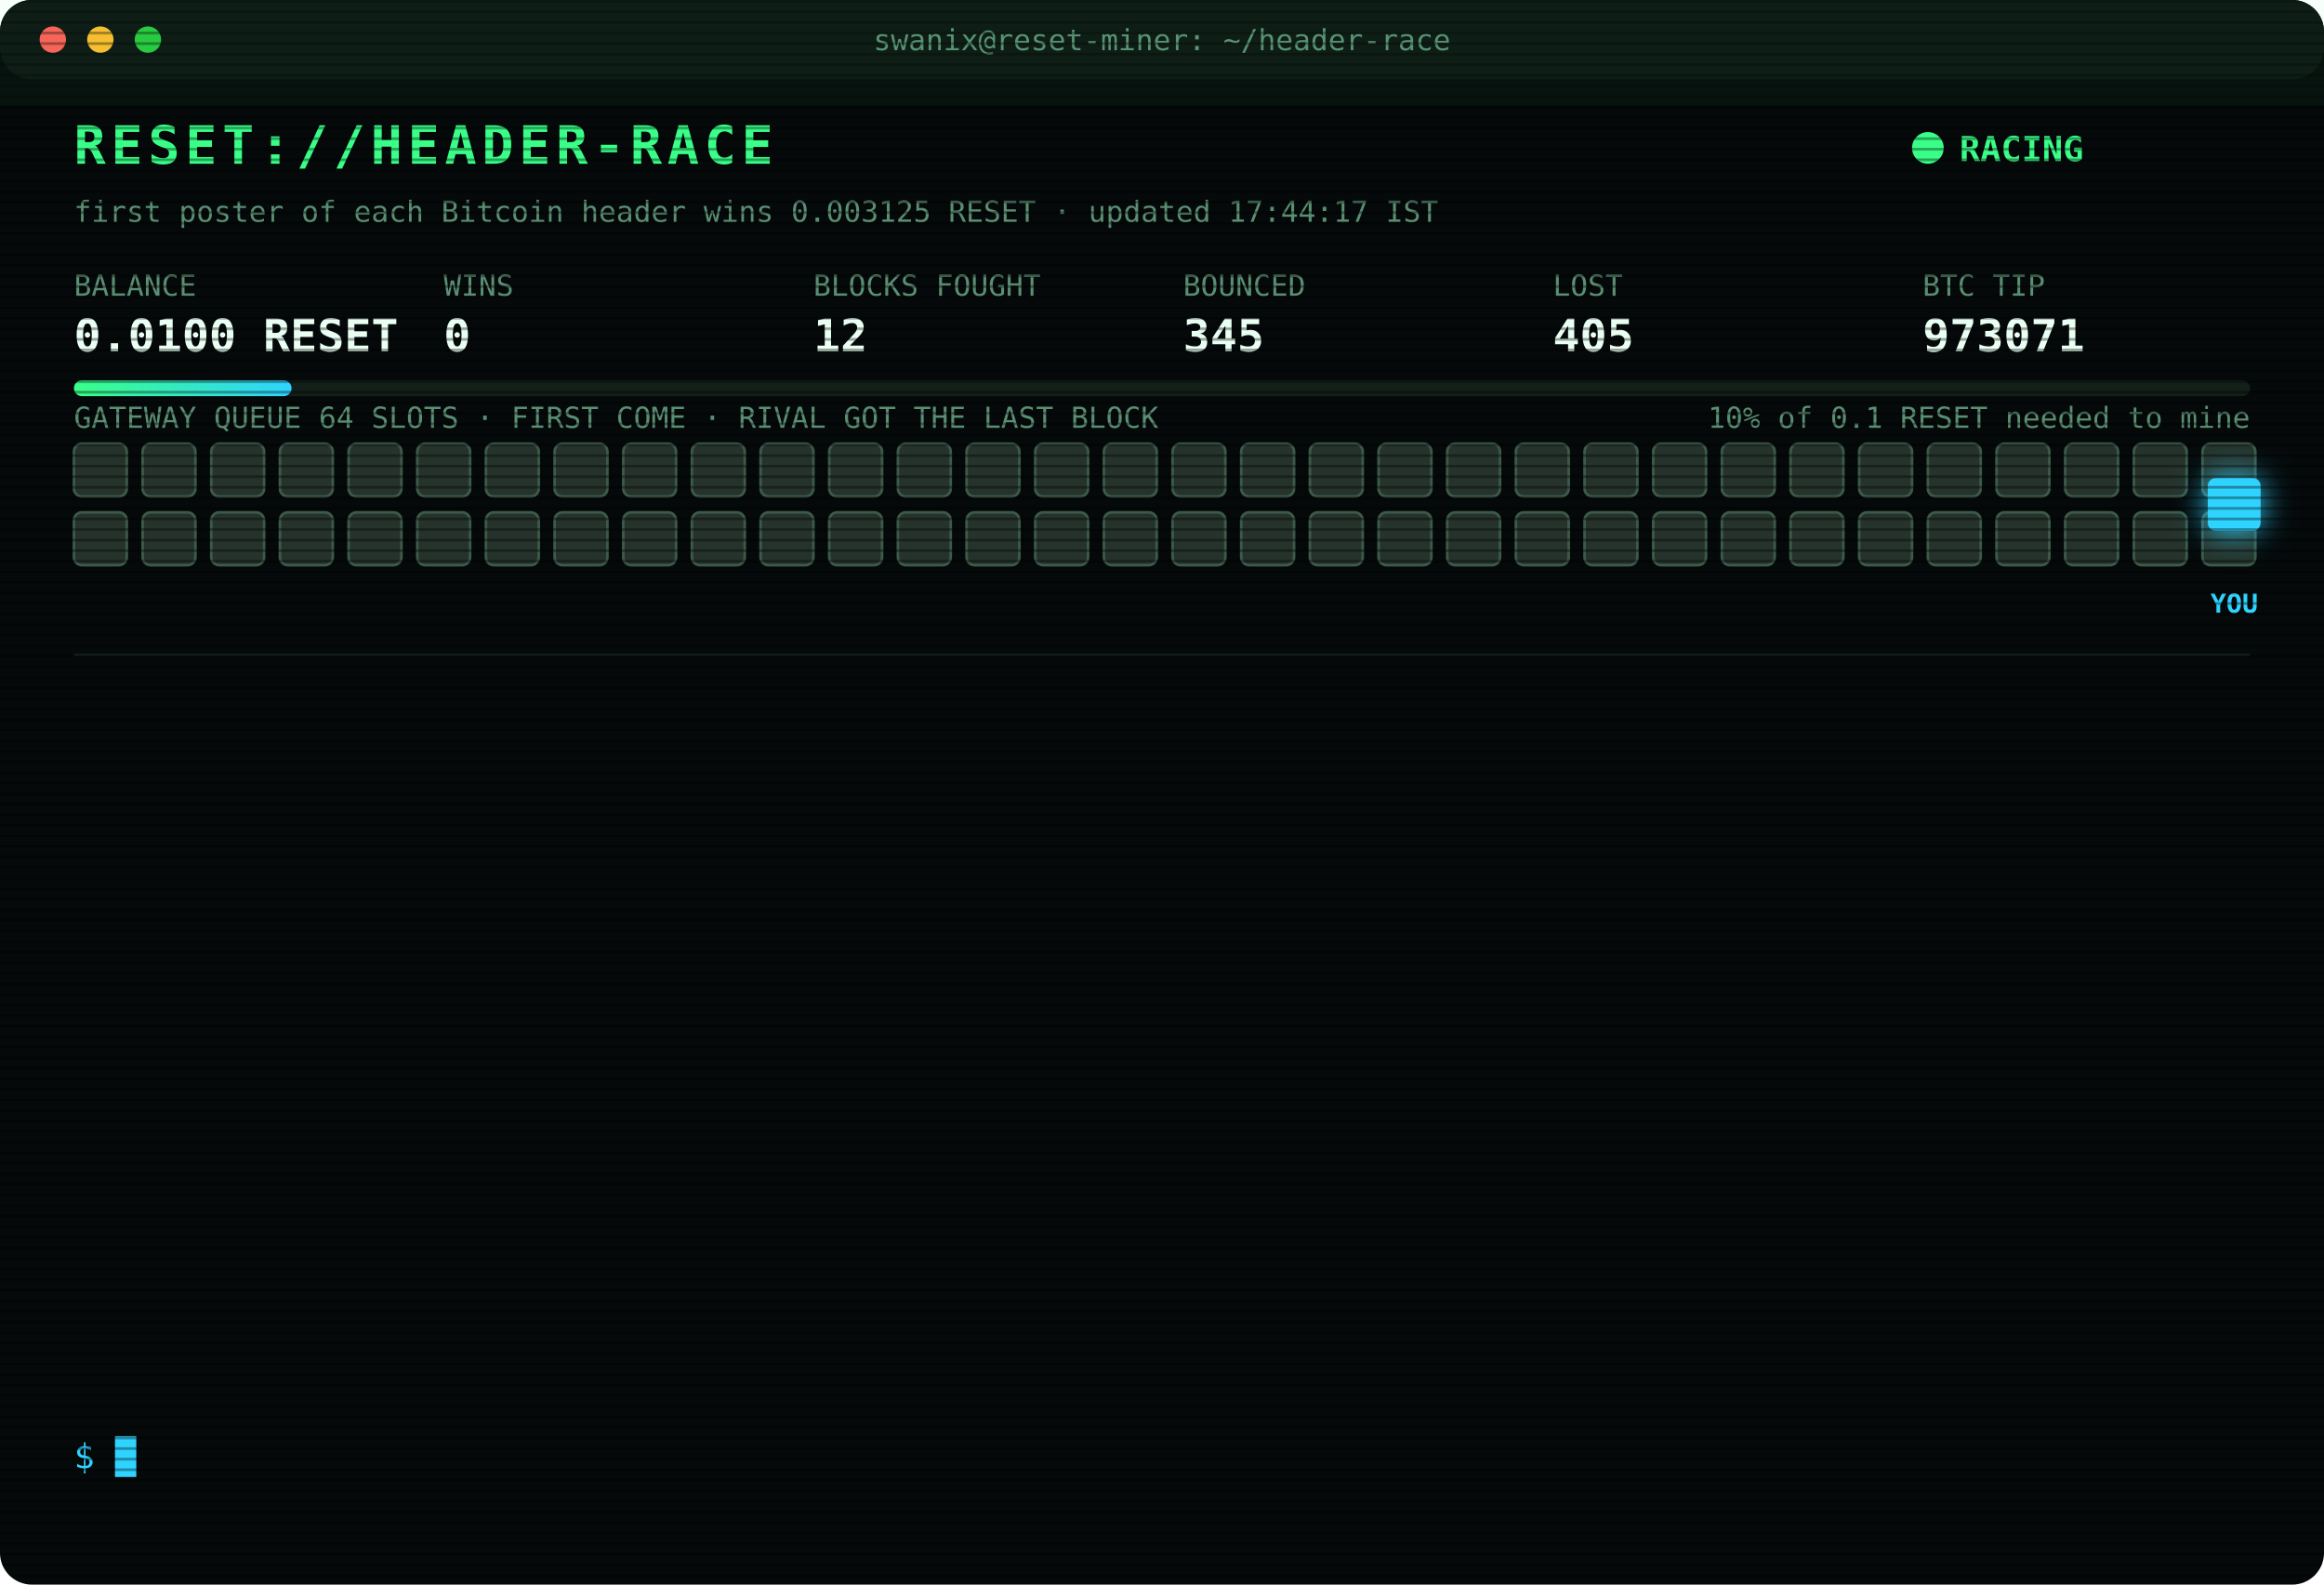
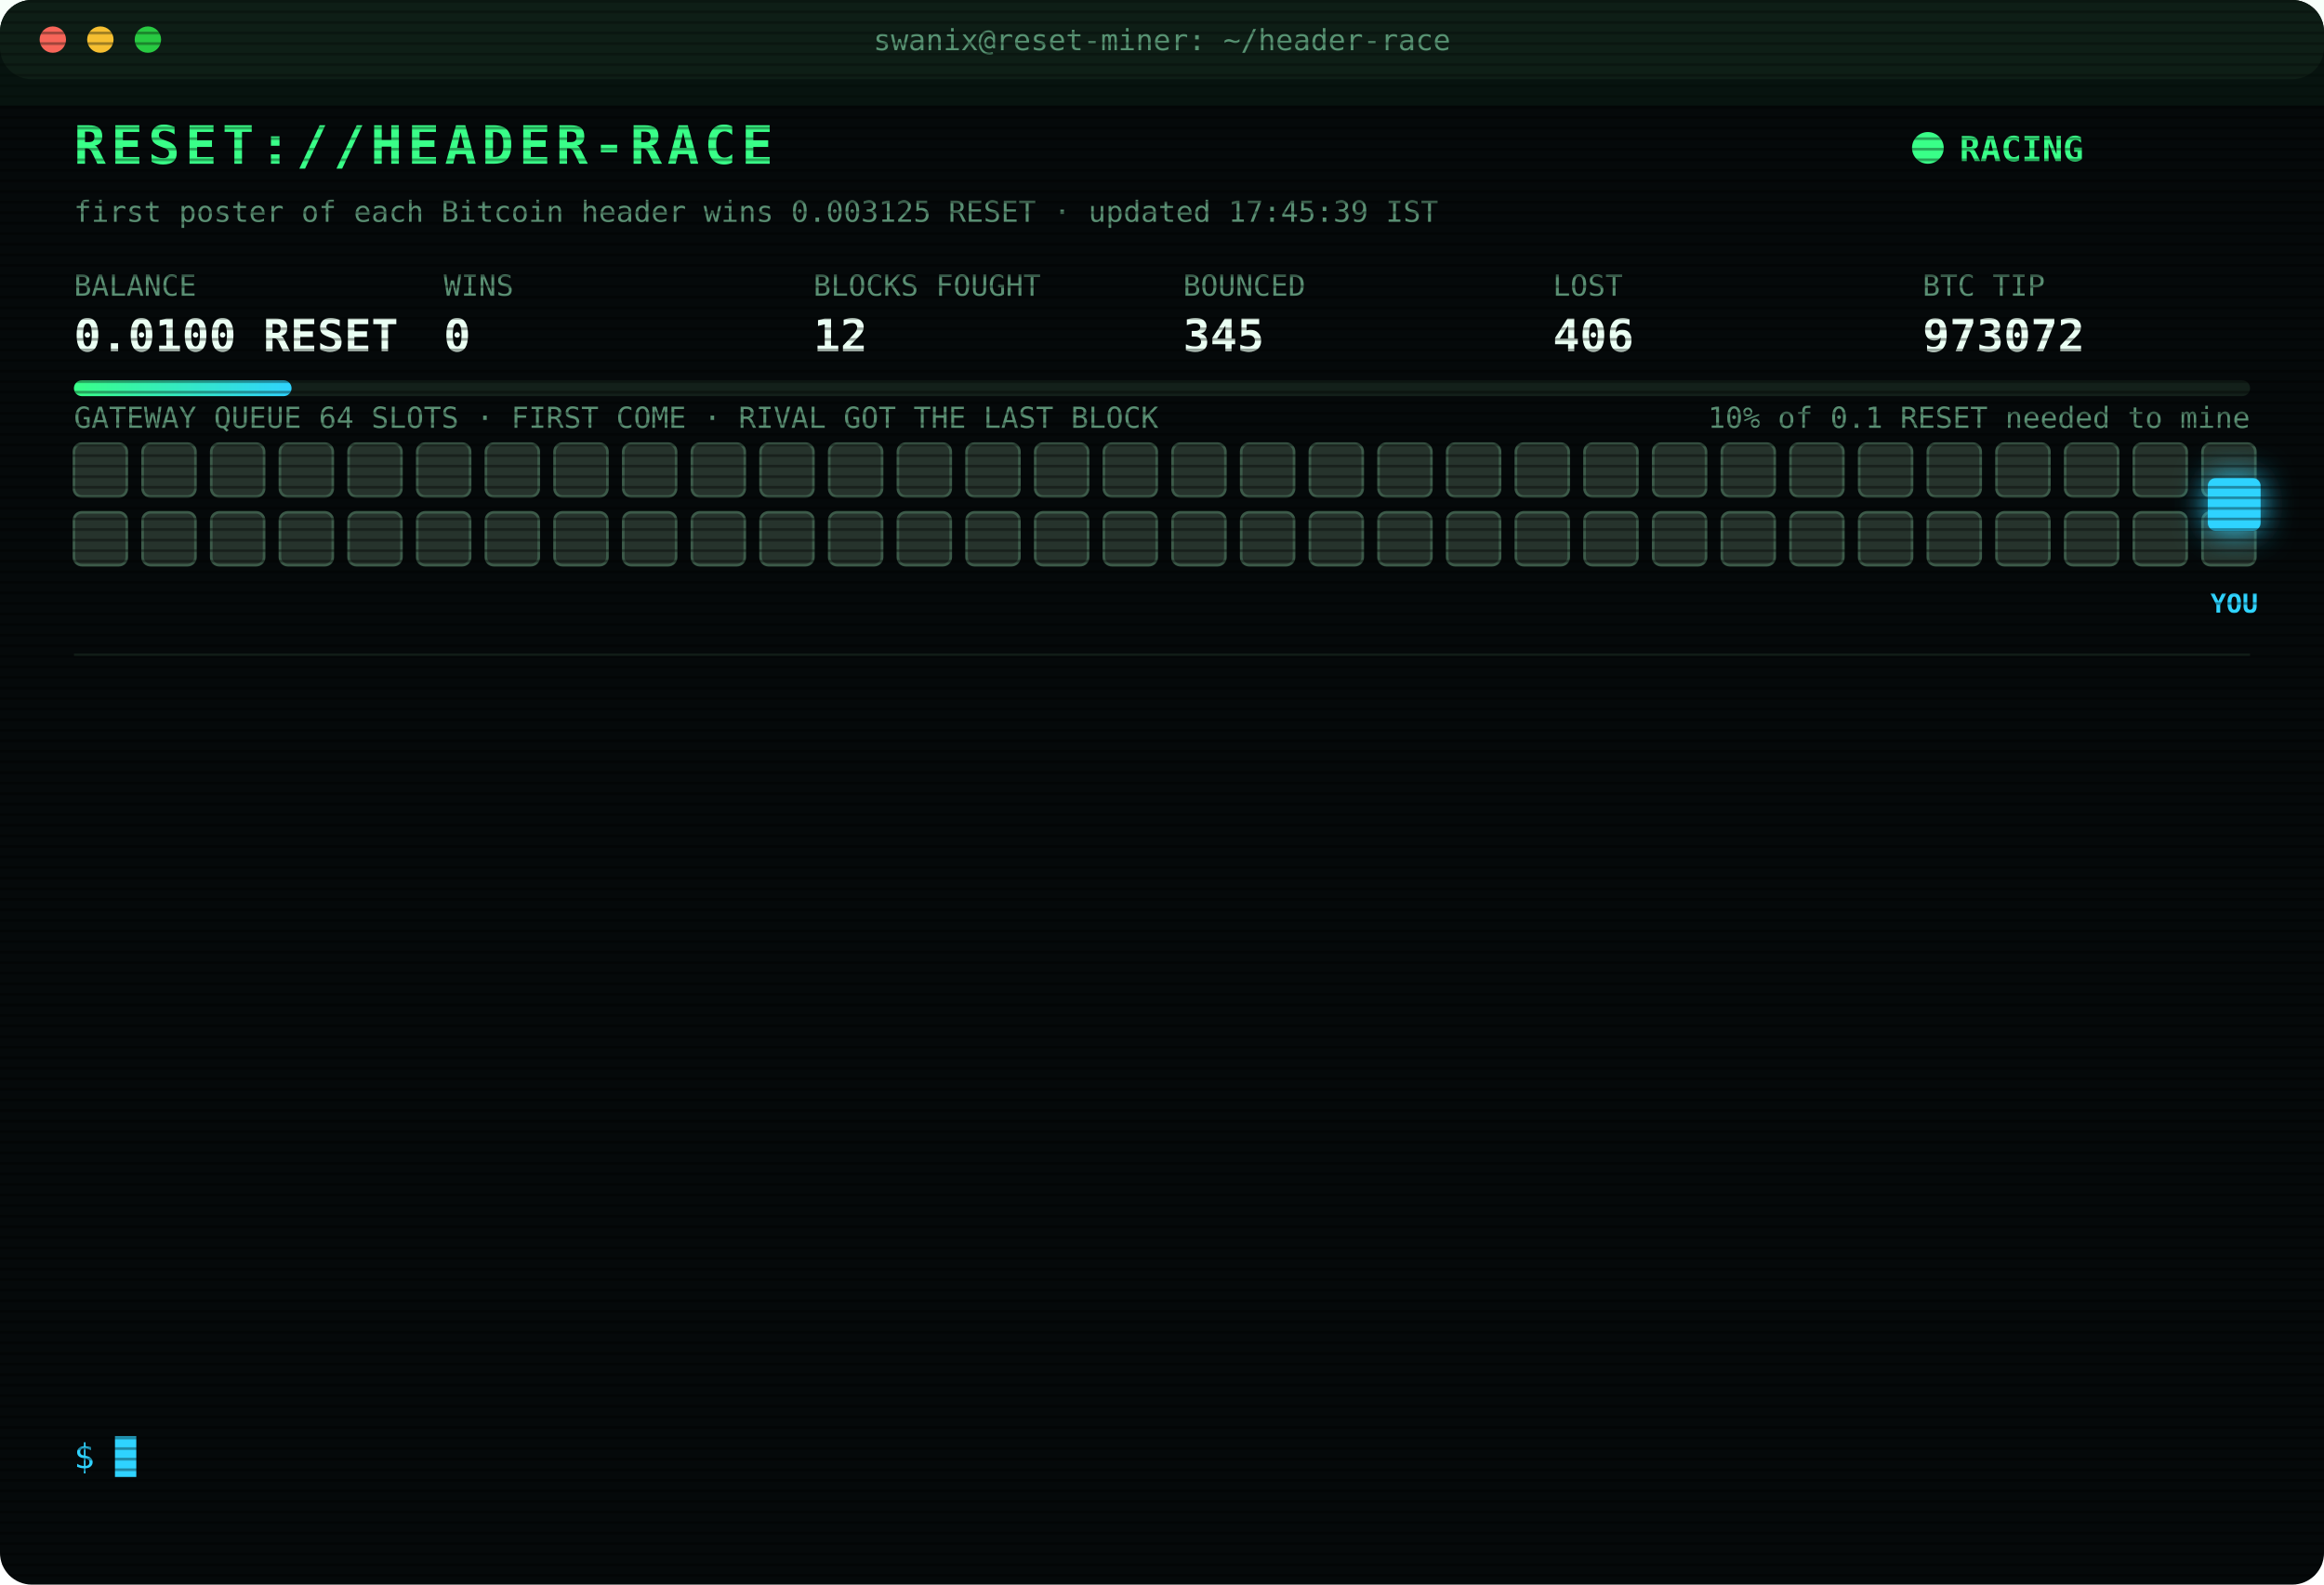
<svg xmlns="http://www.w3.org/2000/svg" width="880" height="600" viewBox="0 0 880 600" font-family="ui-monospace,SFMono-Regular,Menlo,Consolas,monospace">
  <style>
text{font-size:13px;fill:#7CFFB2}
.title{font-size:20px;font-weight:700;fill:#39FF88;letter-spacing:2px;animation:glitch 3s infinite steps(1)}
.sub{fill:#2fd3ff}.k{fill:#5a8f73;font-size:11px}.v{font-size:17px;font-weight:700;fill:#eafff3}
.ts{fill:#3f6b56}.boot{fill:#2fd3ff}.dim{fill:#5a8f73}.bad{fill:#ff4d6d}.warn{fill:#ffd23f}.mag{fill:#ff5cf0}.win{fill:#39FF88;font-weight:700}
.tag{font-size:10px;fill:#2fd3ff;font-weight:700}
.rival{fill:#26332c;stroke:#3c5a49;animation:jam 1.2s infinite alternate}
.idle{fill:#141c18;stroke:#22302a;animation:breathe 4s infinite}
.me{fill:#2fd3ff;filter:drop-shadow(0 0 6px #2fd3ff)}
.hover{animation:nudge 1.1s infinite ease-in-out}.bounce{animation:kick 1.4s infinite}
.ln{opacity:0;animation:in .4s forwards}
.cur{animation:blink 1s infinite steps(1)}
.scan{animation:scan 6s infinite linear}
.led{animation:blink 1.4s infinite}
@keyframes in{from{opacity:0;transform:translateX(-6px)}to{opacity:1;transform:none}}
@keyframes blink{50%{opacity:0}}
@keyframes jam{to{fill:#33463b}}
@keyframes breathe{50%{opacity:.4}}
@keyframes nudge{50%{transform:translateX(-10px)}}
@keyframes kick{0%,100%{transform:none}30%{transform:translateX(-14px)}55%{transform:translateX(10px) translateY(-6px)}}
@keyframes glitch{0%,92%{transform:none}93%{transform:translateX(2px);fill:#ff4d6d}95%{transform:translateX(-2px);fill:#2fd3ff}97%{transform:none}}
@keyframes scan{from{transform:translateY(-40px)}to{transform:translateY(600px)}}
</style>
  <defs>
    <pattern id="sl" width="4" height="4" patternUnits="userSpaceOnUse">
      <rect width="4" height="1" fill="#000" opacity=".35" />
    </pattern>
    <linearGradient id="bar">
      <stop offset="0" stop-color="#39FF88" />
      <stop offset="1" stop-color="#2fd3ff" />
    </linearGradient>
  </defs>
  <rect width="880" height="600" rx="12" fill="#05090a" />
  <rect width="880" height="30" rx="12" fill="#0d1512" />
  <circle cx="20" cy="15" r="5" fill="#ff5f57" />
  <circle cx="38" cy="15" r="5" fill="#febc2e" />
  <circle cx="56" cy="15" r="5" fill="#28c840" />
  <text x="440" y="19" text-anchor="middle" class="k">swanix@reset-miner: ~/header-race</text>
  <text x="28" y="62" class="title">RESET://HEADER-RACE</text>
  <circle class="led" cx="730" cy="56" r="6" fill="#39FF88" />
  <text x="742" y="61" class="win">RACING</text>
-   <text x="28" y="84" class="k">first poster of each Bitcoin header wins 0.003125 RESET · updated 17:44:17 IST</text>
+   <text x="28" y="84" class="k">first poster of each Bitcoin header wins 0.003125 RESET · updated 17:45:39 IST</text>
  <text x="28" y="112" class="k">BALANCE</text>
  <text x="28" y="133" class="v">0.0100 RESET</text>
  <text x="168" y="112" class="k">WINS</text>
  <text x="168" y="133" class="v">0</text>
  <text x="308" y="112" class="k">BLOCKS FOUGHT</text>
  <text x="308" y="133" class="v">12</text>
  <text x="448" y="112" class="k">BOUNCED</text>
  <text x="448" y="133" class="v">345</text>
  <text x="588" y="112" class="k">LOST</text>
-   <text x="588" y="133" class="v">405</text>
+   <text x="588" y="133" class="v">406</text>
  <text x="728" y="112" class="k">BTC TIP</text>
-   <text x="728" y="133" class="v">973071</text>
+   <text x="728" y="133" class="v">973072</text>
  <rect x="28" y="144" width="824" height="6" rx="3" fill="#13201a" />
  <rect x="28" y="144" width="82.4" height="6" rx="3" fill="url(#bar)" />
  <text x="852" y="162" text-anchor="end" class="k">10% of 0.1 RESET needed to mine</text>
  <text x="28" y="162" class="k">GATEWAY QUEUE 64 SLOTS · FIRST COME · RIVAL GOT THE LAST BLOCK</text>
  <rect class="rival" x="28" y="168" width="20" height="20" rx="3" style="animation-delay:0.00s" />
  <rect class="rival" x="54" y="168" width="20" height="20" rx="3" style="animation-delay:0.05s" />
  <rect class="rival" x="80" y="168" width="20" height="20" rx="3" style="animation-delay:0.10s" />
  <rect class="rival" x="106" y="168" width="20" height="20" rx="3" style="animation-delay:0.15s" />
  <rect class="rival" x="132" y="168" width="20" height="20" rx="3" style="animation-delay:0.20s" />
  <rect class="rival" x="158" y="168" width="20" height="20" rx="3" style="animation-delay:0.25s" />
  <rect class="rival" x="184" y="168" width="20" height="20" rx="3" style="animation-delay:0.30s" />
  <rect class="rival" x="210" y="168" width="20" height="20" rx="3" style="animation-delay:0.35s" />
  <rect class="rival" x="236" y="168" width="20" height="20" rx="3" style="animation-delay:0.40s" />
  <rect class="rival" x="262" y="168" width="20" height="20" rx="3" style="animation-delay:0.45s" />
  <rect class="rival" x="288" y="168" width="20" height="20" rx="3" style="animation-delay:0.50s" />
  <rect class="rival" x="314" y="168" width="20" height="20" rx="3" style="animation-delay:0.55s" />
  <rect class="rival" x="340" y="168" width="20" height="20" rx="3" style="animation-delay:0.60s" />
  <rect class="rival" x="366" y="168" width="20" height="20" rx="3" style="animation-delay:0.65s" />
  <rect class="rival" x="392" y="168" width="20" height="20" rx="3" style="animation-delay:0.70s" />
  <rect class="rival" x="418" y="168" width="20" height="20" rx="3" style="animation-delay:0.75s" />
  <rect class="rival" x="444" y="168" width="20" height="20" rx="3" style="animation-delay:0.80s" />
  <rect class="rival" x="470" y="168" width="20" height="20" rx="3" style="animation-delay:0.85s" />
  <rect class="rival" x="496" y="168" width="20" height="20" rx="3" style="animation-delay:0.90s" />
  <rect class="rival" x="522" y="168" width="20" height="20" rx="3" style="animation-delay:0.95s" />
  <rect class="rival" x="548" y="168" width="20" height="20" rx="3" style="animation-delay:1.00s" />
  <rect class="rival" x="574" y="168" width="20" height="20" rx="3" style="animation-delay:1.05s" />
  <rect class="rival" x="600" y="168" width="20" height="20" rx="3" style="animation-delay:1.10s" />
  <rect class="rival" x="626" y="168" width="20" height="20" rx="3" style="animation-delay:1.15s" />
  <rect class="rival" x="652" y="168" width="20" height="20" rx="3" style="animation-delay:1.20s" />
  <rect class="rival" x="678" y="168" width="20" height="20" rx="3" style="animation-delay:1.25s" />
  <rect class="rival" x="704" y="168" width="20" height="20" rx="3" style="animation-delay:1.30s" />
  <rect class="rival" x="730" y="168" width="20" height="20" rx="3" style="animation-delay:1.35s" />
  <rect class="rival" x="756" y="168" width="20" height="20" rx="3" style="animation-delay:1.40s" />
  <rect class="rival" x="782" y="168" width="20" height="20" rx="3" style="animation-delay:1.45s" />
  <rect class="rival" x="808" y="168" width="20" height="20" rx="3" style="animation-delay:1.50s" />
  <rect class="rival" x="834" y="168" width="20" height="20" rx="3" style="animation-delay:1.55s" />
  <rect class="rival" x="28" y="194" width="20" height="20" rx="3" style="animation-delay:1.60s" />
  <rect class="rival" x="54" y="194" width="20" height="20" rx="3" style="animation-delay:1.65s" />
  <rect class="rival" x="80" y="194" width="20" height="20" rx="3" style="animation-delay:1.70s" />
  <rect class="rival" x="106" y="194" width="20" height="20" rx="3" style="animation-delay:1.75s" />
  <rect class="rival" x="132" y="194" width="20" height="20" rx="3" style="animation-delay:1.80s" />
  <rect class="rival" x="158" y="194" width="20" height="20" rx="3" style="animation-delay:1.85s" />
  <rect class="rival" x="184" y="194" width="20" height="20" rx="3" style="animation-delay:1.90s" />
  <rect class="rival" x="210" y="194" width="20" height="20" rx="3" style="animation-delay:1.95s" />
  <rect class="rival" x="236" y="194" width="20" height="20" rx="3" style="animation-delay:2.00s" />
  <rect class="rival" x="262" y="194" width="20" height="20" rx="3" style="animation-delay:2.05s" />
  <rect class="rival" x="288" y="194" width="20" height="20" rx="3" style="animation-delay:2.10s" />
  <rect class="rival" x="314" y="194" width="20" height="20" rx="3" style="animation-delay:2.15s" />
  <rect class="rival" x="340" y="194" width="20" height="20" rx="3" style="animation-delay:2.20s" />
  <rect class="rival" x="366" y="194" width="20" height="20" rx="3" style="animation-delay:2.25s" />
  <rect class="rival" x="392" y="194" width="20" height="20" rx="3" style="animation-delay:2.30s" />
  <rect class="rival" x="418" y="194" width="20" height="20" rx="3" style="animation-delay:2.35s" />
  <rect class="rival" x="444" y="194" width="20" height="20" rx="3" style="animation-delay:2.40s" />
  <rect class="rival" x="470" y="194" width="20" height="20" rx="3" style="animation-delay:2.45s" />
  <rect class="rival" x="496" y="194" width="20" height="20" rx="3" style="animation-delay:2.50s" />
  <rect class="rival" x="522" y="194" width="20" height="20" rx="3" style="animation-delay:2.55s" />
  <rect class="rival" x="548" y="194" width="20" height="20" rx="3" style="animation-delay:2.60s" />
  <rect class="rival" x="574" y="194" width="20" height="20" rx="3" style="animation-delay:2.65s" />
  <rect class="rival" x="600" y="194" width="20" height="20" rx="3" style="animation-delay:2.70s" />
  <rect class="rival" x="626" y="194" width="20" height="20" rx="3" style="animation-delay:2.75s" />
  <rect class="rival" x="652" y="194" width="20" height="20" rx="3" style="animation-delay:2.80s" />
  <rect class="rival" x="678" y="194" width="20" height="20" rx="3" style="animation-delay:2.85s" />
  <rect class="rival" x="704" y="194" width="20" height="20" rx="3" style="animation-delay:2.90s" />
  <rect class="rival" x="730" y="194" width="20" height="20" rx="3" style="animation-delay:2.95s" />
  <rect class="rival" x="756" y="194" width="20" height="20" rx="3" style="animation-delay:3.00s" />
  <rect class="rival" x="782" y="194" width="20" height="20" rx="3" style="animation-delay:3.05s" />
  <rect class="rival" x="808" y="194" width="20" height="20" rx="3" style="animation-delay:3.10s" />
  <rect class="rival" x="834" y="194" width="20" height="20" rx="3" style="animation-delay:3.15s" />
  <g class="hover">
    <rect class="me" x="836" y="181" width="20" height="20" rx="3" />
    <text class="tag" x="846" y="232" text-anchor="middle">YOU</text>
  </g>
  <line x1="28" x2="852" y1="248" y2="248" stroke="#13201a" />
  <g class="ln" style="animation-delay:0.40s">
-     <text x="28" y="270" class="ts">15:53:39</text>
-     <text x="104" y="270" class="bad">[LOST] #973058 taken by a rival miner</text>
+     <text x="28" y="270" class="ts">16:14:28</text>
+     <text x="104" y="270" class="bad">[LOST] #973059 taken by a rival miner</text>
  </g>
  <g class="ln" style="animation-delay:0.65s">
-     <text x="28" y="292" class="ts">16:14:28</text>
-     <text x="104" y="292" class="bad">[LOST] #973059 taken by a rival miner</text>
+     <text x="28" y="292" class="ts">16:14:58</text>
+     <text x="104" y="292" class="bad">[LOST] #973060 taken by a rival miner</text>
  </g>
  <g class="ln" style="animation-delay:0.90s">
-     <text x="28" y="314" class="ts">16:14:58</text>
-     <text x="104" y="314" class="bad">[LOST] #973060 taken by a rival miner</text>
+     <text x="28" y="314" class="ts">16:33:58</text>
+     <text x="104" y="314" class="bad">[LOST] #973061 taken by a rival miner</text>
  </g>
  <g class="ln" style="animation-delay:1.15s">
-     <text x="28" y="336" class="ts">16:33:58</text>
-     <text x="104" y="336" class="bad">[LOST] #973061 taken by a rival miner</text>
+     <text x="28" y="336" class="ts">16:35:01</text>
+     <text x="104" y="336" class="bad">[LOST] #973062 taken by a rival miner</text>
  </g>
  <g class="ln" style="animation-delay:1.40s">
-     <text x="28" y="358" class="ts">16:35:01</text>
-     <text x="104" y="358" class="bad">[LOST] #973062 taken by a rival miner</text>
+     <text x="28" y="358" class="ts">16:39:46</text>
+     <text x="104" y="358" class="bad">[LOST] #973063 taken by a rival miner</text>
  </g>
  <g class="ln" style="animation-delay:1.65s">
-     <text x="28" y="380" class="ts">16:39:46</text>
-     <text x="104" y="380" class="bad">[LOST] #973063 taken by a rival miner</text>
+     <text x="28" y="380" class="ts">16:41:04</text>
+     <text x="104" y="380" class="bad">[LOST] #973064 taken by a rival miner</text>
  </g>
  <g class="ln" style="animation-delay:1.90s">
-     <text x="28" y="402" class="ts">16:41:04</text>
-     <text x="104" y="402" class="bad">[LOST] #973064 taken by a rival miner</text>
+     <text x="28" y="402" class="ts">16:44:46</text>
+     <text x="104" y="402" class="bad">[LOST] #973066 taken by a rival miner</text>
  </g>
  <g class="ln" style="animation-delay:2.15s">
-     <text x="28" y="424" class="ts">16:44:46</text>
-     <text x="104" y="424" class="bad">[LOST] #973066 taken by a rival miner</text>
+     <text x="28" y="424" class="ts">16:53:43</text>
+     <text x="104" y="424" class="bad">[LOST] #973067 taken by a rival miner</text>
  </g>
  <g class="ln" style="animation-delay:2.40s">
-     <text x="28" y="446" class="ts">16:53:43</text>
-     <text x="104" y="446" class="bad">[LOST] #973067 taken by a rival miner</text>
+     <text x="28" y="446" class="ts">16:58:36</text>
+     <text x="104" y="446" class="bad">[LOST] #973068 taken by a rival miner</text>
  </g>
  <g class="ln" style="animation-delay:2.65s">
-     <text x="28" y="468" class="ts">16:58:36</text>
-     <text x="104" y="468" class="bad">[LOST] #973068 taken by a rival miner</text>
+     <text x="28" y="468" class="ts">17:05:51</text>
+     <text x="104" y="468" class="bad">[LOST] #973069 taken by a rival miner</text>
  </g>
  <g class="ln" style="animation-delay:2.90s">
-     <text x="28" y="490" class="ts">17:05:51</text>
-     <text x="104" y="490" class="bad">[LOST] #973069 taken by a rival miner</text>
+     <text x="28" y="490" class="ts">17:33:19</text>
+     <text x="104" y="490" class="bad">[LOST] #973070 taken by a rival miner</text>
  </g>
  <g class="ln" style="animation-delay:3.15s">
-     <text x="28" y="512" class="ts">17:33:19</text>
-     <text x="104" y="512" class="bad">[LOST] #973070 taken by a rival miner</text>
+     <text x="28" y="512" class="ts">17:44:17</text>
+     <text x="104" y="512" class="bad">[LOST] #973071 taken by a rival miner</text>
  </g>
  <g class="ln" style="animation-delay:3.40s">
-     <text x="28" y="534" class="ts">17:44:17</text>
-     <text x="104" y="534" class="bad">[LOST] #973071 taken by a rival miner</text>
+     <text x="28" y="534" class="ts">17:45:39</text>
+     <text x="104" y="534" class="bad">[LOST] #973072 taken by a rival miner</text>
  </g>
  <text x="28" y="556" class="sub">$ <tspan class="cur">█</tspan>
  </text>
  <rect width="880" height="600" rx="12" fill="url(#sl)" pointer-events="none" />
  <rect class="scan" width="880" height="40" fill="#39FF88" opacity=".04" />
</svg>
